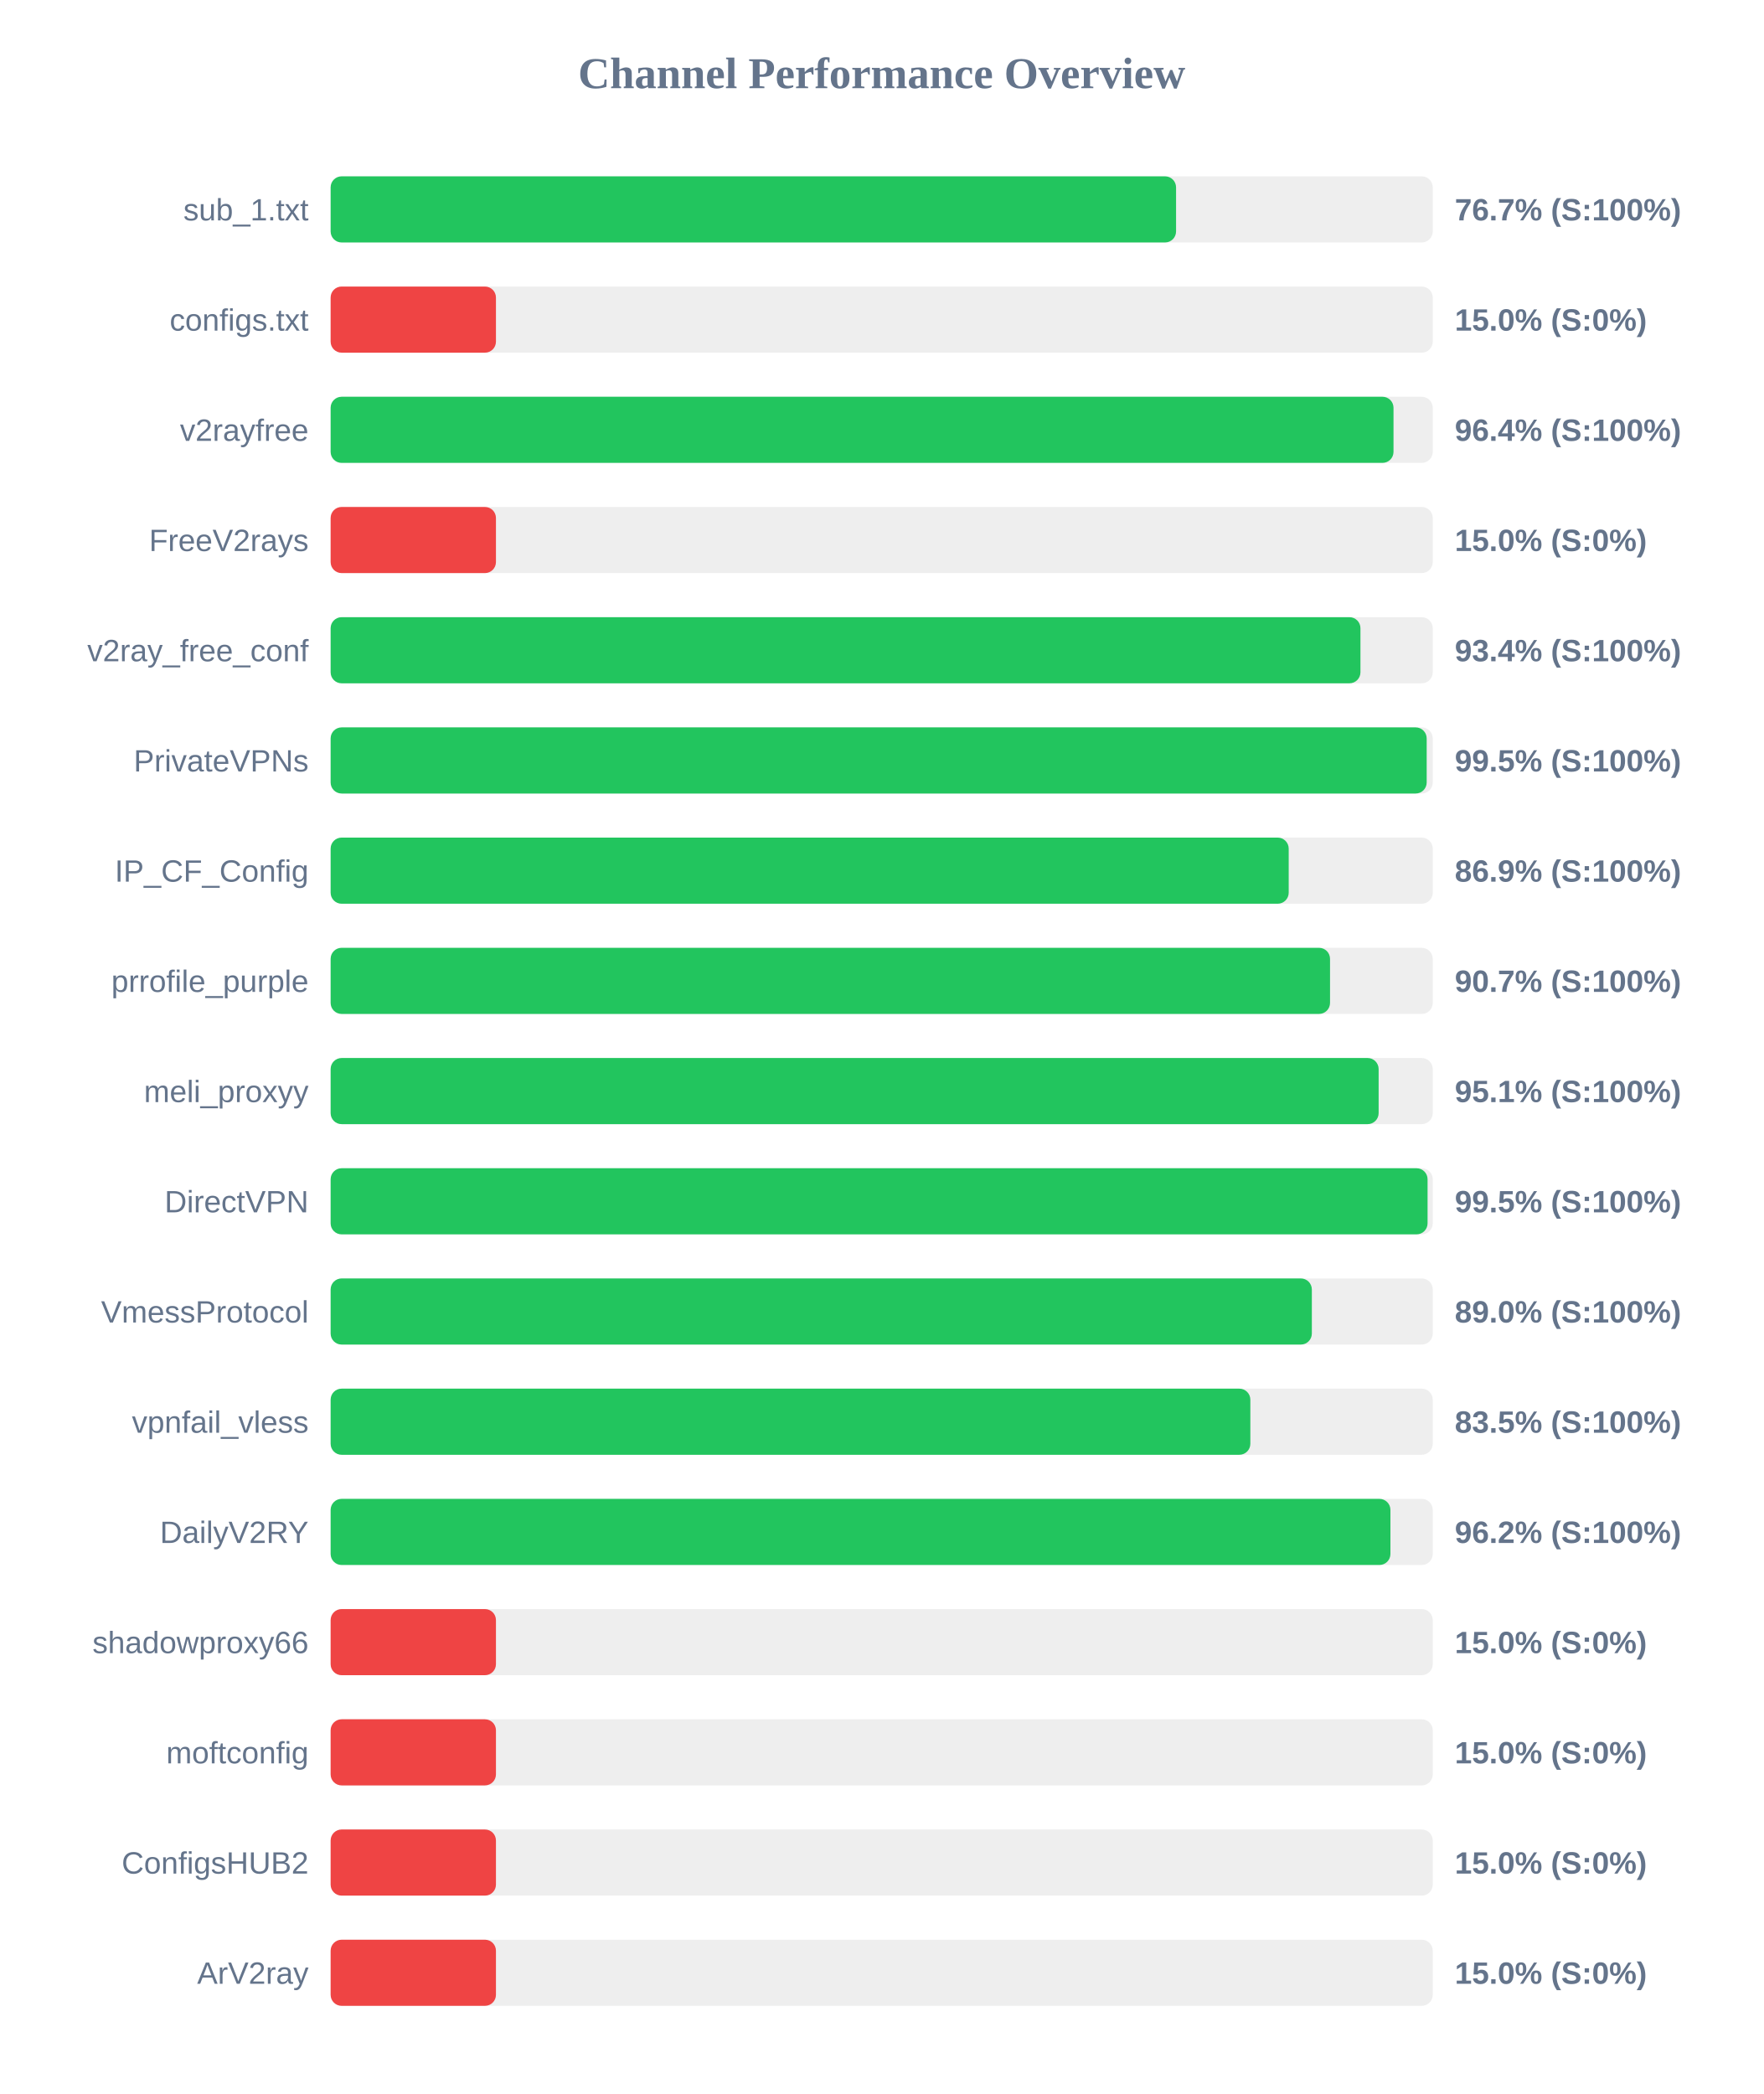
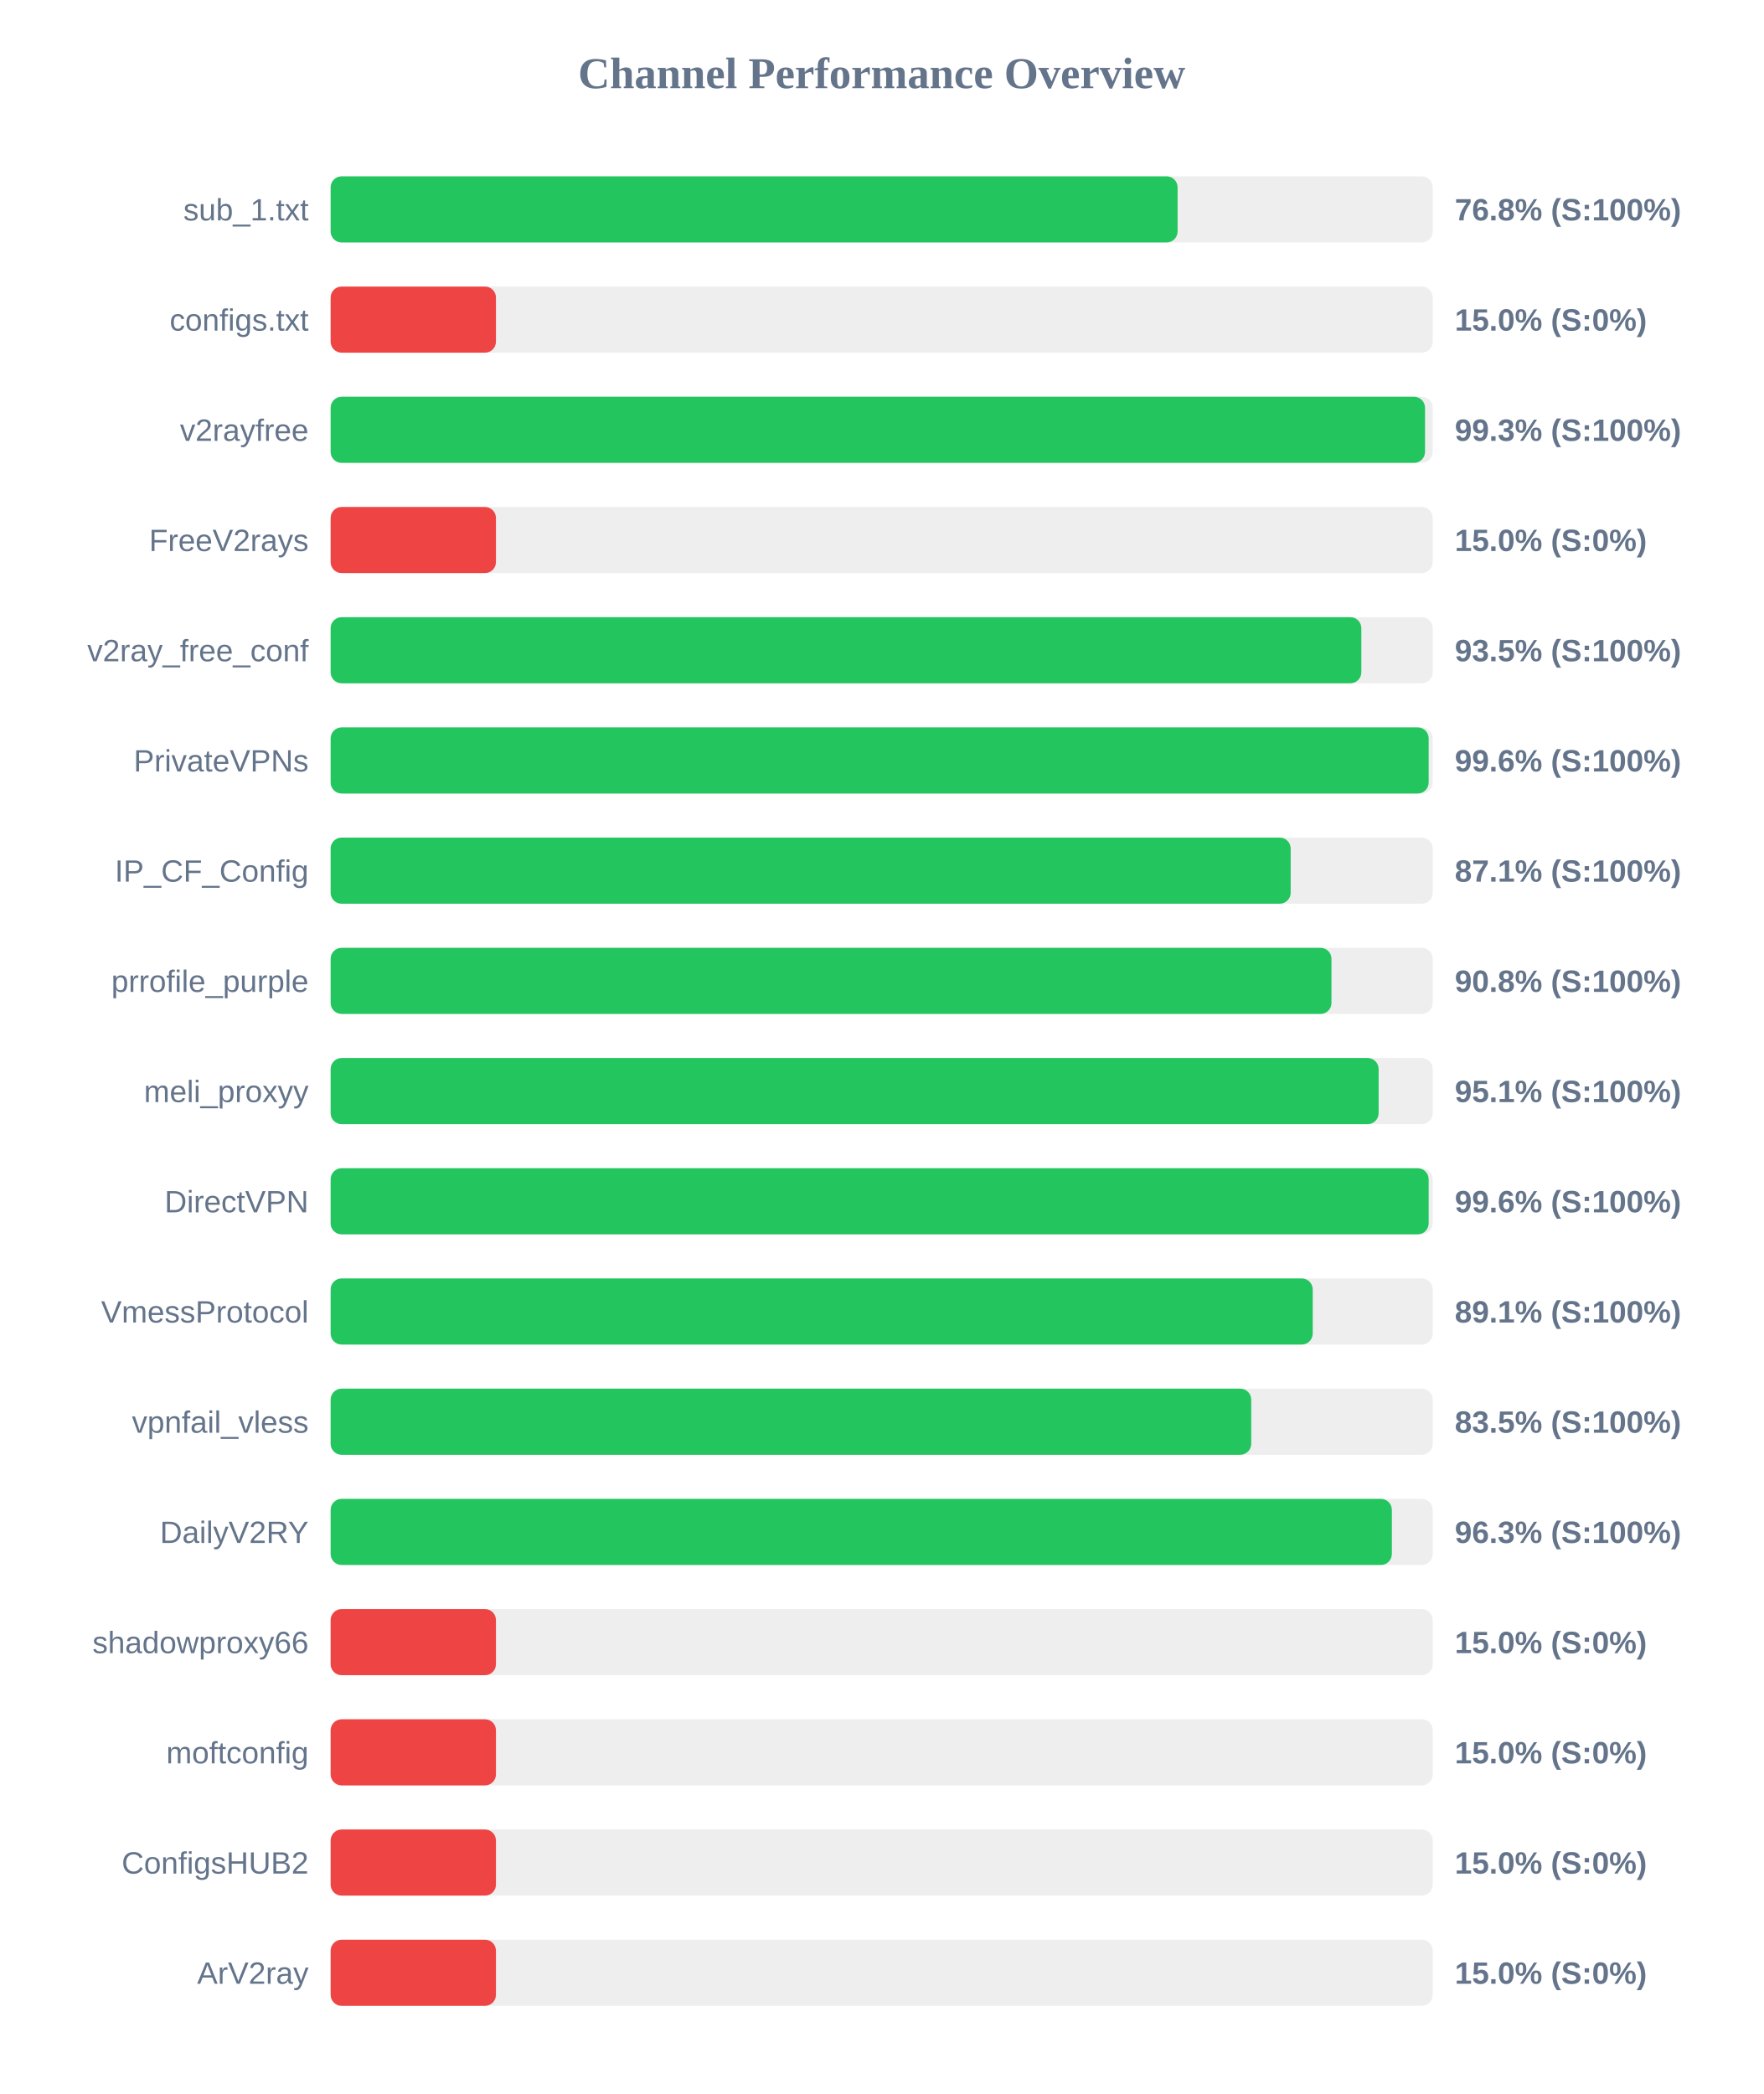
<svg xmlns="http://www.w3.org/2000/svg" width="800" height="950" version="1.1">
  <style>
        .row { font: 14px Arial; fill: #64748b; }
        .score { font: bold 14px Arial; fill: #64748b; }
    </style>
  <text x="400" y="40" text-anchor="middle" font-size="20px" font-weight="bold" fill="#64748b">Channel Performance Overview</text>
  <rect x="150" y="80" width="500" height="30" fill="#eee" rx="5" />
-   <rect x="150" y="80" width="383.55" height="30" fill="#22c55e" rx="5" />
+   <rect x="150" y="80" width="384.25" height="30" fill="#22c55e" rx="5" />
  <text x="140" y="100" text-anchor="end" class="row">sub_1.txt</text>
-   <text x="660" y="100" text-anchor="start" class="score">76.7% (S:100%)</text>
+   <text x="660" y="100" text-anchor="start" class="score">76.8% (S:100%)</text>
  <rect x="150" y="130" width="500" height="30" fill="#eee" rx="5" />
  <rect x="150" y="130" width="75.0" height="30" fill="#ef4444" rx="5" />
  <text x="140" y="150" text-anchor="end" class="row">configs.txt</text>
  <text x="660" y="150" text-anchor="start" class="score">15.0% (S:0%)</text>
  <rect x="150" y="180" width="500" height="30" fill="#eee" rx="5" />
-   <rect x="150" y="180" width="482.2" height="30" fill="#22c55e" rx="5" />
+   <rect x="150" y="180" width="496.5" height="30" fill="#22c55e" rx="5" />
  <text x="140" y="200" text-anchor="end" class="row">v2rayfree</text>
-   <text x="660" y="200" text-anchor="start" class="score">96.4% (S:100%)</text>
+   <text x="660" y="200" text-anchor="start" class="score">99.3% (S:100%)</text>
  <rect x="150" y="230" width="500" height="30" fill="#eee" rx="5" />
  <rect x="150" y="230" width="75.0" height="30" fill="#ef4444" rx="5" />
  <text x="140" y="250" text-anchor="end" class="row">FreeV2rays</text>
  <text x="660" y="250" text-anchor="start" class="score">15.0% (S:0%)</text>
  <rect x="150" y="280" width="500" height="30" fill="#eee" rx="5" />
-   <rect x="150" y="280" width="467.2" height="30" fill="#22c55e" rx="5" />
+   <rect x="150" y="280" width="467.6" height="30" fill="#22c55e" rx="5" />
  <text x="140" y="300" text-anchor="end" class="row">v2ray_free_conf</text>
-   <text x="660" y="300" text-anchor="start" class="score">93.4% (S:100%)</text>
+   <text x="660" y="300" text-anchor="start" class="score">93.5% (S:100%)</text>
  <rect x="150" y="330" width="500" height="30" fill="#eee" rx="5" />
-   <rect x="150" y="330" width="497.25" height="30" fill="#22c55e" rx="5" />
+   <rect x="150" y="330" width="498.15" height="30" fill="#22c55e" rx="5" />
  <text x="140" y="350" text-anchor="end" class="row">PrivateVPNs</text>
-   <text x="660" y="350" text-anchor="start" class="score">99.5% (S:100%)</text>
+   <text x="660" y="350" text-anchor="start" class="score">99.6% (S:100%)</text>
  <rect x="150" y="380" width="500" height="30" fill="#eee" rx="5" />
-   <rect x="150" y="380" width="434.65" height="30" fill="#22c55e" rx="5" />
+   <rect x="150" y="380" width="435.55" height="30" fill="#22c55e" rx="5" />
  <text x="140" y="400" text-anchor="end" class="row">IP_CF_Config</text>
-   <text x="660" y="400" text-anchor="start" class="score">86.9% (S:100%)</text>
+   <text x="660" y="400" text-anchor="start" class="score">87.1% (S:100%)</text>
  <rect x="150" y="430" width="500" height="30" fill="#eee" rx="5" />
-   <rect x="150" y="430" width="453.4" height="30" fill="#22c55e" rx="5" />
+   <rect x="150" y="430" width="454.05" height="30" fill="#22c55e" rx="5" />
  <text x="140" y="450" text-anchor="end" class="row">prrofile_purple</text>
-   <text x="660" y="450" text-anchor="start" class="score">90.7% (S:100%)</text>
+   <text x="660" y="450" text-anchor="start" class="score">90.8% (S:100%)</text>
  <rect x="150" y="480" width="500" height="30" fill="#eee" rx="5" />
  <rect x="150" y="480" width="475.45" height="30" fill="#22c55e" rx="5" />
  <text x="140" y="500" text-anchor="end" class="row">meli_proxyy</text>
  <text x="660" y="500" text-anchor="start" class="score">95.1% (S:100%)</text>
  <rect x="150" y="530" width="500" height="30" fill="#eee" rx="5" />
-   <rect x="150" y="530" width="497.65" height="30" fill="#22c55e" rx="5" />
+   <rect x="150" y="530" width="498.15" height="30" fill="#22c55e" rx="5" />
  <text x="140" y="550" text-anchor="end" class="row">DirectVPN</text>
-   <text x="660" y="550" text-anchor="start" class="score">99.5% (S:100%)</text>
+   <text x="660" y="550" text-anchor="start" class="score">99.6% (S:100%)</text>
  <rect x="150" y="580" width="500" height="30" fill="#eee" rx="5" />
-   <rect x="150" y="580" width="445.15" height="30" fill="#22c55e" rx="5" />
+   <rect x="150" y="580" width="445.55" height="30" fill="#22c55e" rx="5" />
  <text x="140" y="600" text-anchor="end" class="row">VmessProtocol</text>
-   <text x="660" y="600" text-anchor="start" class="score">89.0% (S:100%)</text>
+   <text x="660" y="600" text-anchor="start" class="score">89.1% (S:100%)</text>
  <rect x="150" y="630" width="500" height="30" fill="#eee" rx="5" />
-   <rect x="150" y="630" width="417.25" height="30" fill="#22c55e" rx="5" />
+   <rect x="150" y="630" width="417.65" height="30" fill="#22c55e" rx="5" />
  <text x="140" y="650" text-anchor="end" class="row">vpnfail_vless</text>
  <text x="660" y="650" text-anchor="start" class="score">83.5% (S:100%)</text>
  <rect x="150" y="680" width="500" height="30" fill="#eee" rx="5" />
-   <rect x="150" y="680" width="480.8" height="30" fill="#22c55e" rx="5" />
+   <rect x="150" y="680" width="481.45" height="30" fill="#22c55e" rx="5" />
  <text x="140" y="700" text-anchor="end" class="row">DailyV2RY</text>
-   <text x="660" y="700" text-anchor="start" class="score">96.2% (S:100%)</text>
+   <text x="660" y="700" text-anchor="start" class="score">96.3% (S:100%)</text>
  <rect x="150" y="730" width="500" height="30" fill="#eee" rx="5" />
  <rect x="150" y="730" width="75.0" height="30" fill="#ef4444" rx="5" />
  <text x="140" y="750" text-anchor="end" class="row">shadowproxy66</text>
  <text x="660" y="750" text-anchor="start" class="score">15.0% (S:0%)</text>
  <rect x="150" y="780" width="500" height="30" fill="#eee" rx="5" />
  <rect x="150" y="780" width="75.0" height="30" fill="#ef4444" rx="5" />
  <text x="140" y="800" text-anchor="end" class="row">moftconfig</text>
  <text x="660" y="800" text-anchor="start" class="score">15.0% (S:0%)</text>
  <rect x="150" y="830" width="500" height="30" fill="#eee" rx="5" />
  <rect x="150" y="830" width="75.0" height="30" fill="#ef4444" rx="5" />
  <text x="140" y="850" text-anchor="end" class="row">ConfigsHUB2</text>
  <text x="660" y="850" text-anchor="start" class="score">15.0% (S:0%)</text>
  <rect x="150" y="880" width="500" height="30" fill="#eee" rx="5" />
  <rect x="150" y="880" width="75.0" height="30" fill="#ef4444" rx="5" />
  <text x="140" y="900" text-anchor="end" class="row">ArV2ray</text>
  <text x="660" y="900" text-anchor="start" class="score">15.0% (S:0%)</text>
</svg>
